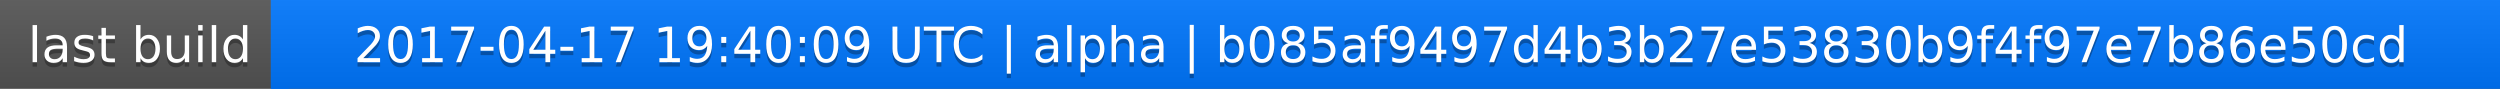
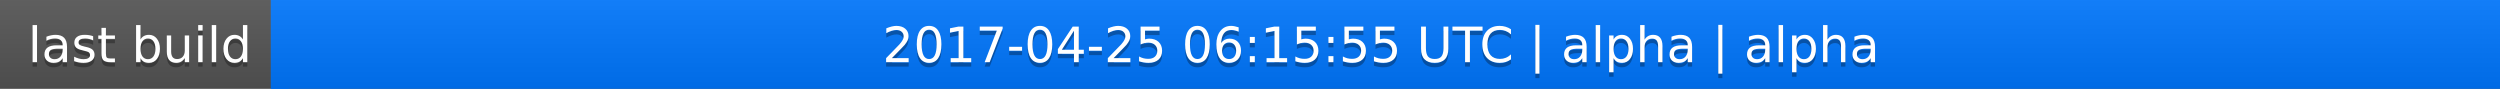
<svg xmlns="http://www.w3.org/2000/svg" width="563" height="20">
  <linearGradient id="a" x2="0" y2="100%">
    <stop offset="0" stop-color="#bbb" stop-opacity=".1" />
    <stop offset="1" stop-opacity=".1" />
  </linearGradient>
  <rect rx="0" width="563" height="20" fill="#555" />
  <rect rx="0" x="61" width="502" height="20" fill="#07f" />
  <path fill="#07f" d="M61 0h4v20h-4z" />
  <rect rx="0" width="563" height="20" fill="url(#a)" />
  <g fill="#fff" text-anchor="middle" font-family="DejaVu Sans,Verdana,Geneva,sans-serif" font-size="11">
    <text x="31.5" y="15" fill="#010101" fill-opacity=".3">last build</text>
    <text x="31.5" y="14">last build</text>
-     <text x="311" y="15" fill="#010101" fill-opacity=".3">2017-04-17 19:40:09 UTC | alpha | b085af9497d4b3b27e53830b9f4f97e7b86e50cd</text>
-     <text x="311" y="14">2017-04-17 19:40:09 UTC | alpha | b085af9497d4b3b27e53830b9f4f97e7b86e50cd</text>
+     <text x="311" y="15" fill="#010101" fill-opacity=".3">2017-04-25 06:15:55 UTC | alpha | alpha</text>
+     <text x="311" y="14">2017-04-25 06:15:55 UTC | alpha | alpha</text>
  </g>
</svg>
